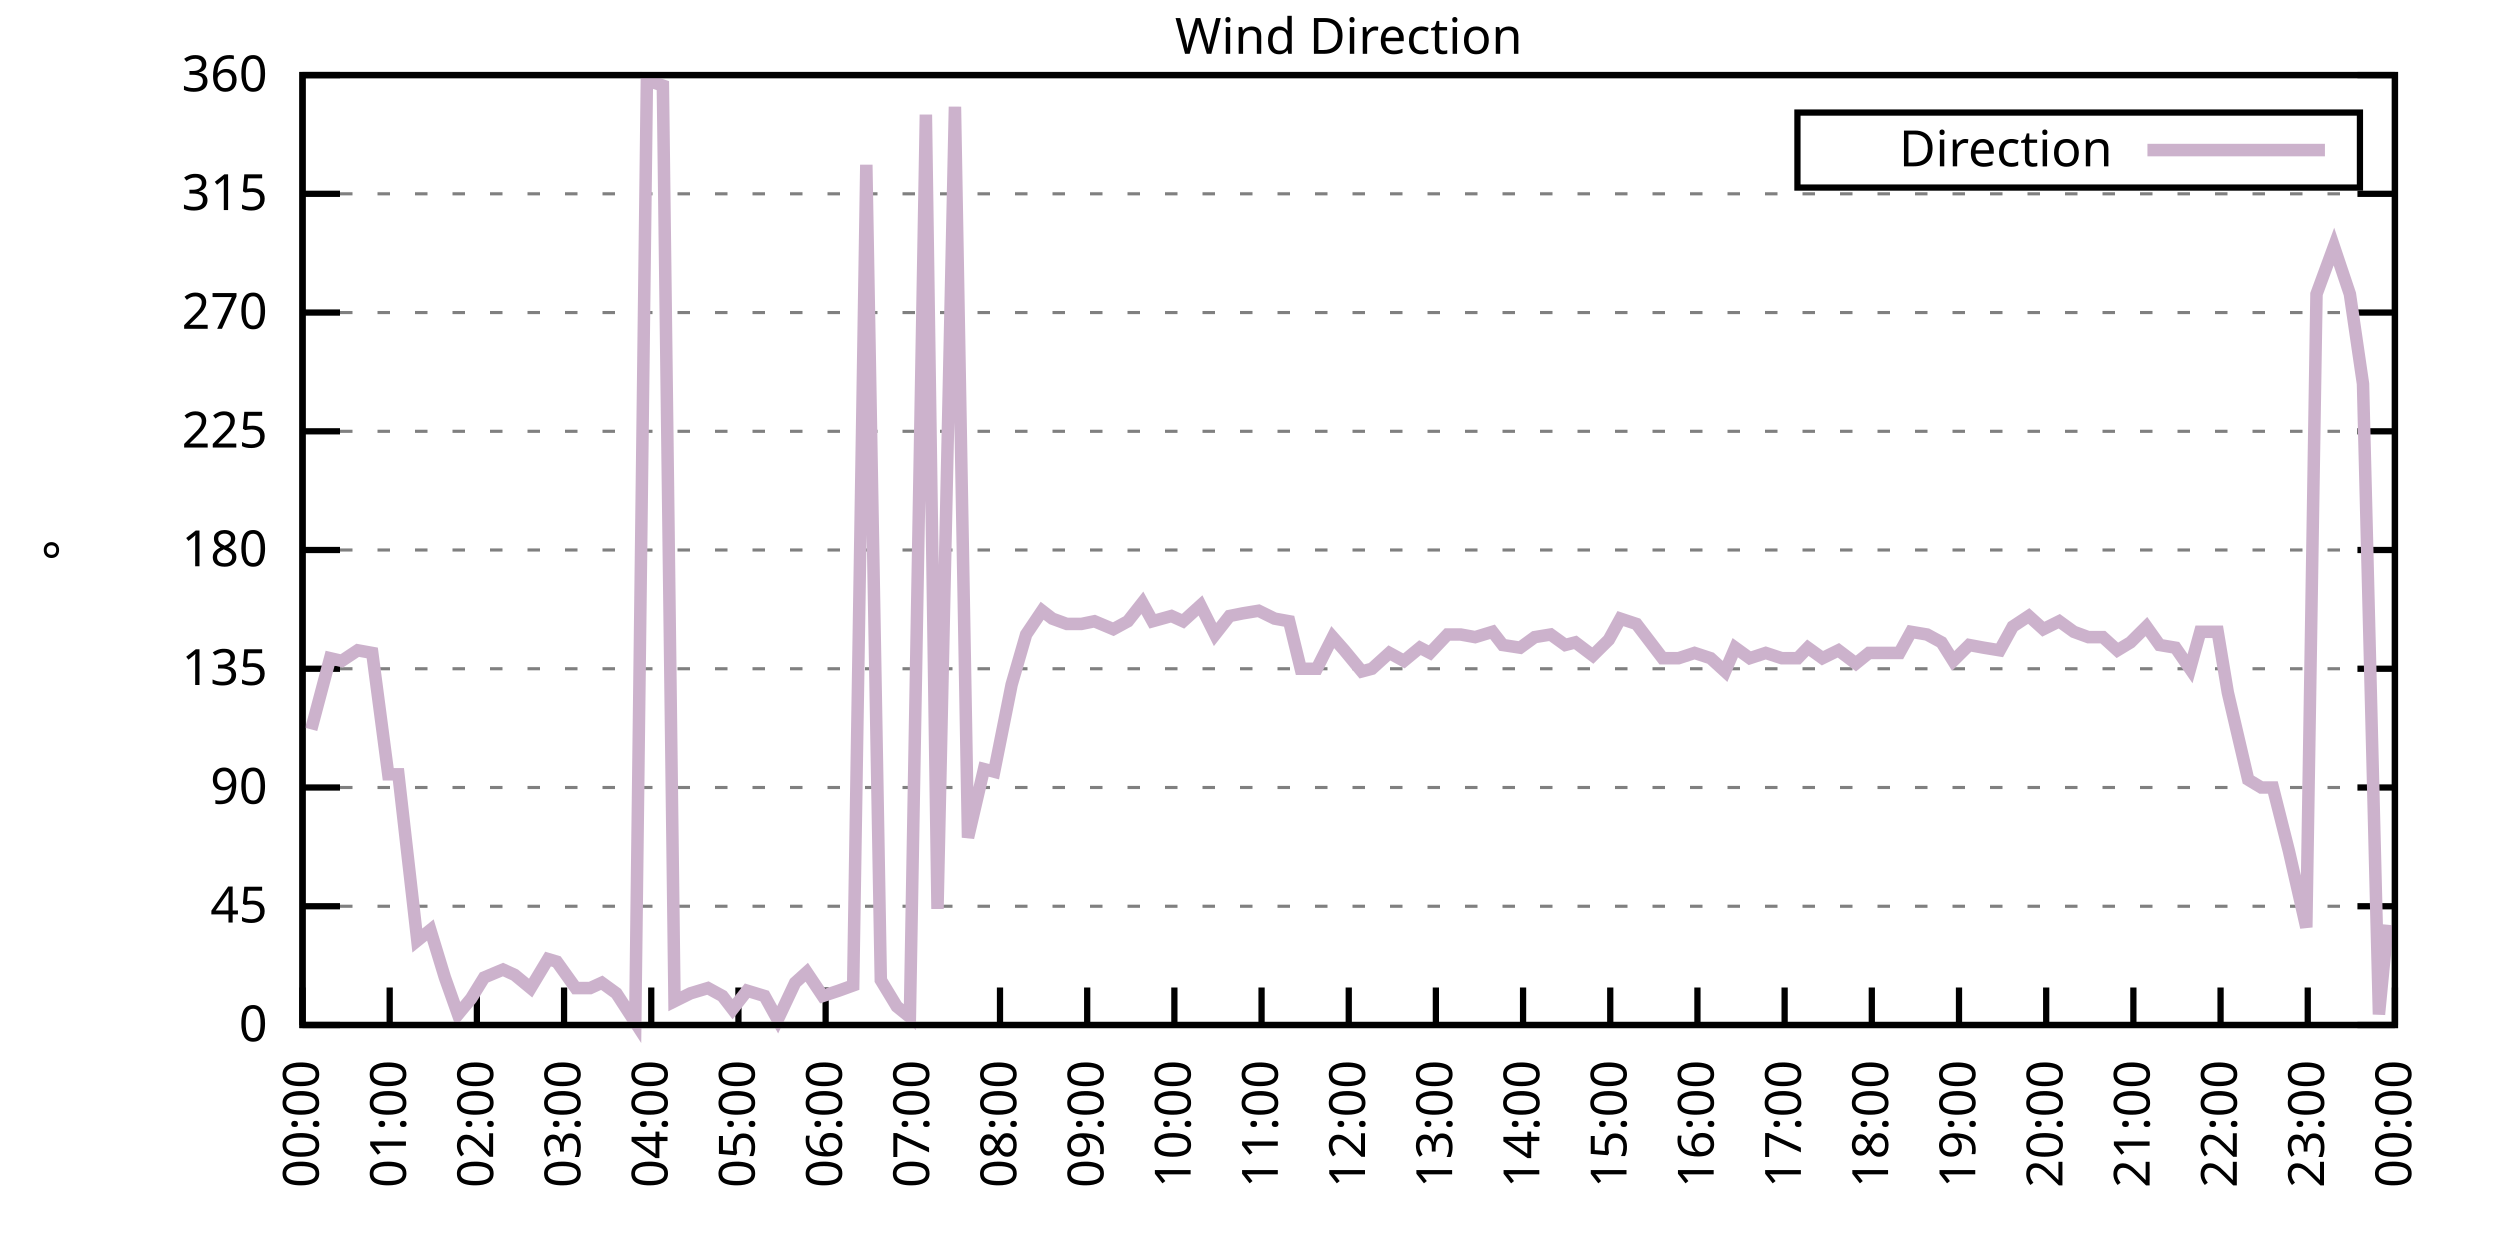
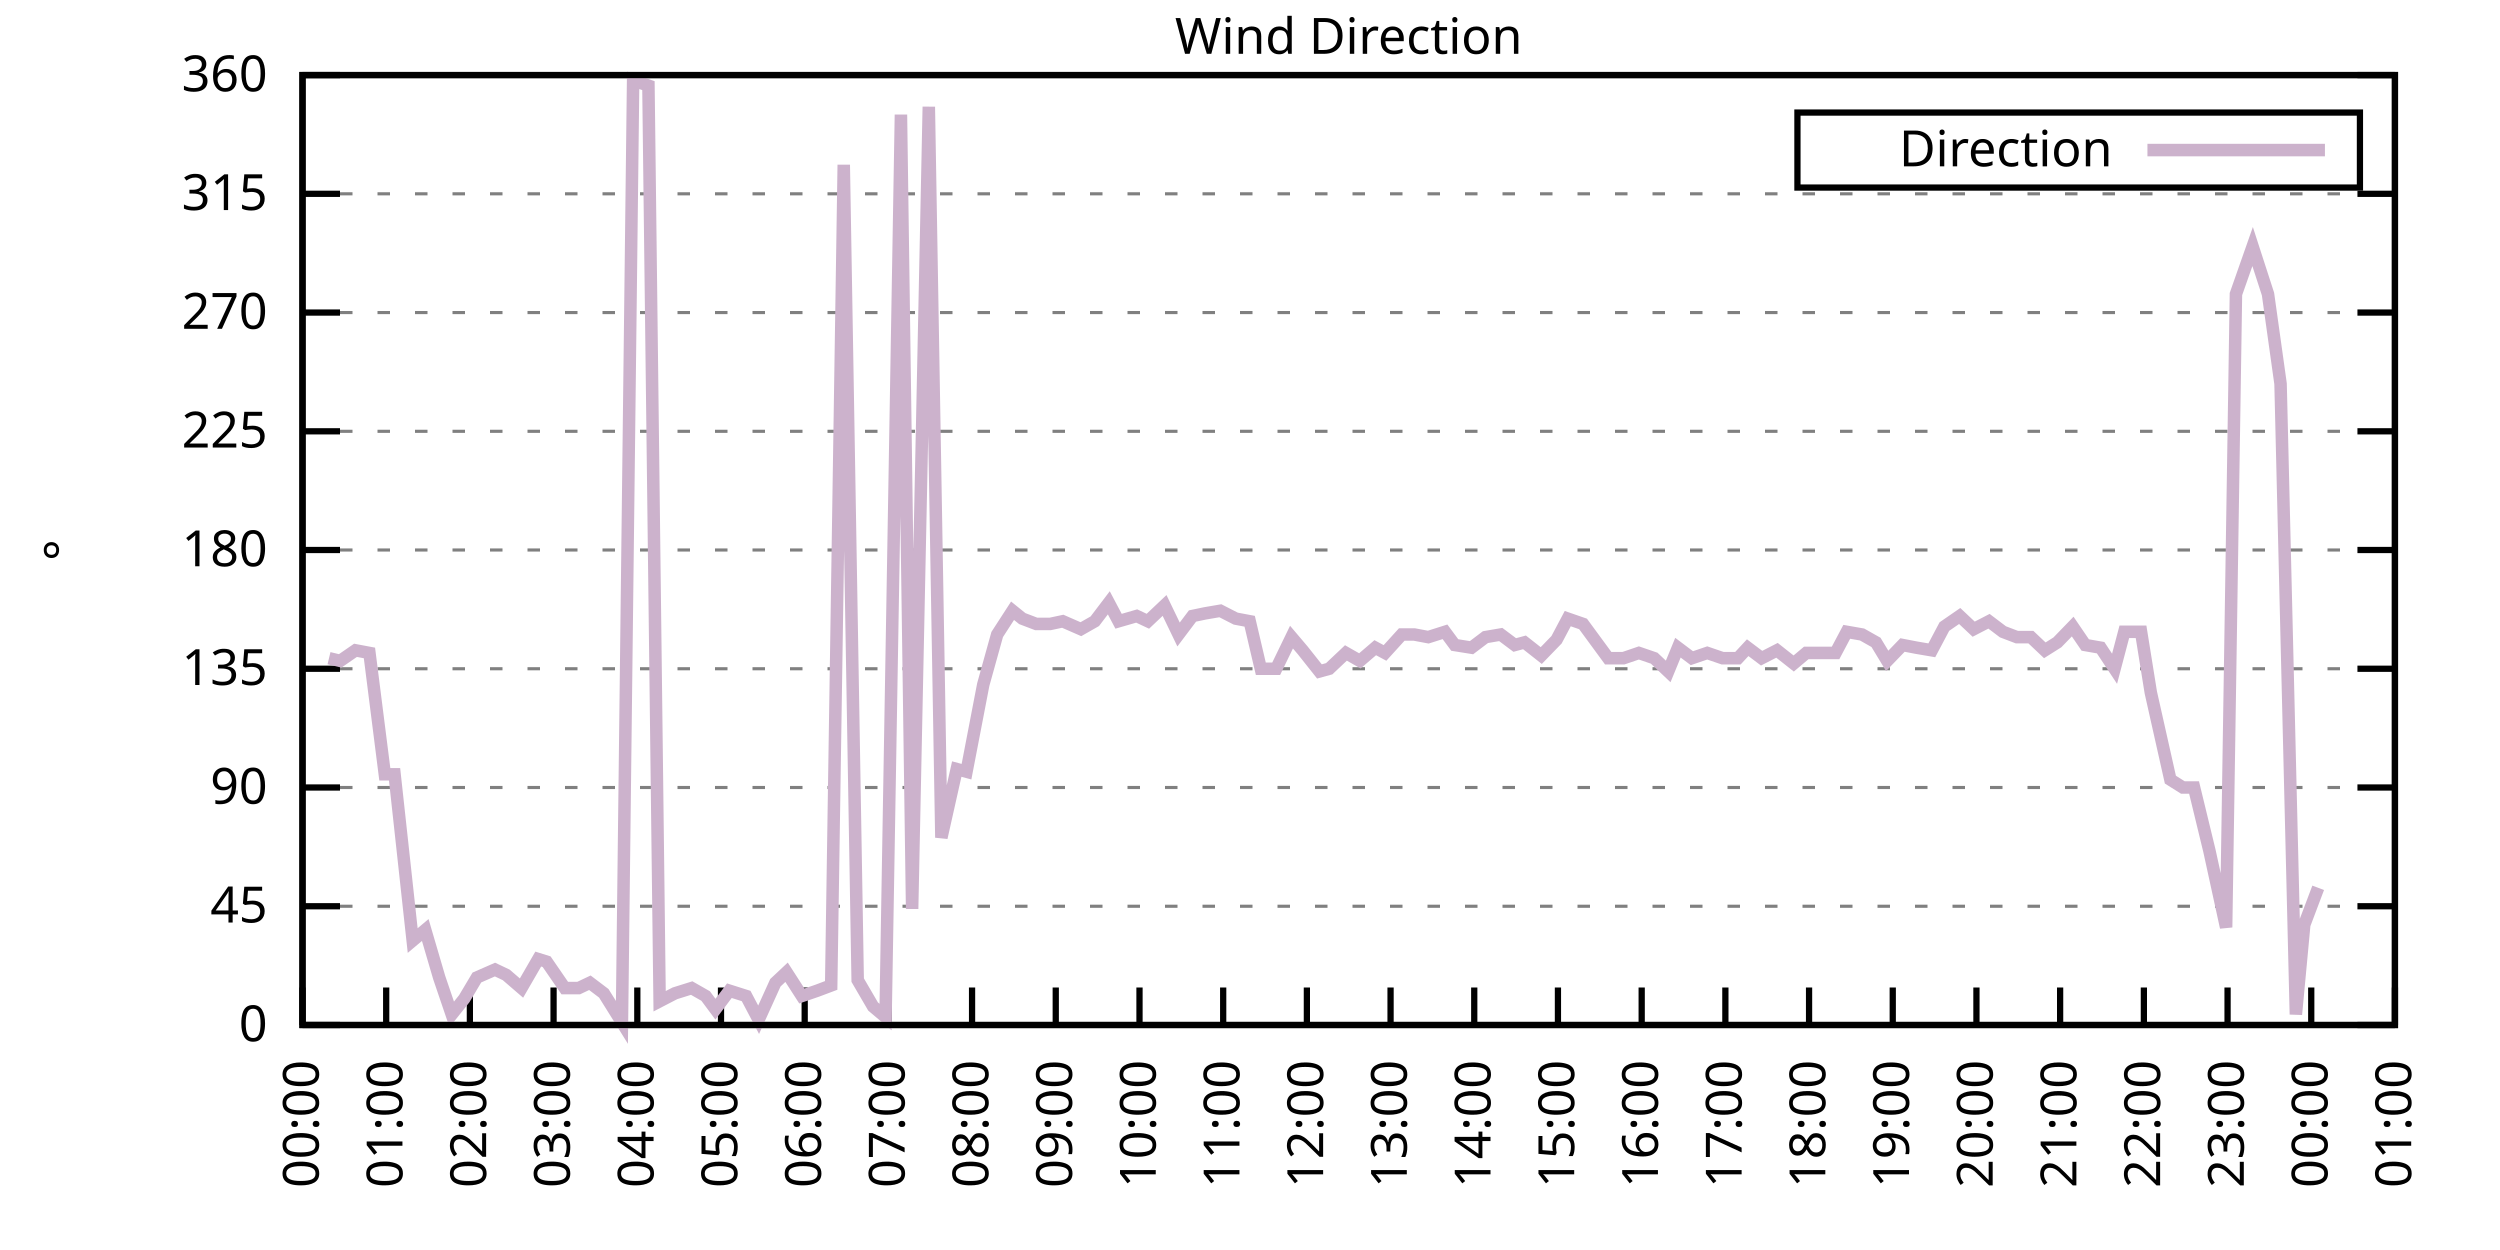
<svg xmlns="http://www.w3.org/2000/svg" xmlns:xlink="http://www.w3.org/1999/xlink" width="400" height="200" viewBox="0 0 400 200">
  <g id="gnuplot_canvas">
    <rect x="0" y="0" width="400" height="200" fill="none" />
    <defs>
      <circle id="gpDot" r="0.5" stroke-width="0.5" stroke="currentColor" />
      <path id="gpPt0" stroke-width="0.333" stroke="currentColor" d="M-1,0 h2 M0,-1 v2" />
      <path id="gpPt1" stroke-width="0.333" stroke="currentColor" d="M-1,-1 L1,1 M1,-1 L-1,1" />
      <path id="gpPt2" stroke-width="0.333" stroke="currentColor" d="M-1,0 L1,0 M0,-1 L0,1 M-1,-1 L1,1 M-1,1 L1,-1" />
      <rect id="gpPt3" stroke-width="0.333" stroke="currentColor" x="-1" y="-1" width="2" height="2" />
      <rect id="gpPt4" stroke-width="0.333" stroke="currentColor" fill="currentColor" x="-1" y="-1" width="2" height="2" />
      <circle id="gpPt5" stroke-width="0.333" stroke="currentColor" cx="0" cy="0" r="1" />
      <use xlink:href="#gpPt5" id="gpPt6" fill="currentColor" stroke="none" />
      <path id="gpPt7" stroke-width="0.333" stroke="currentColor" d="M0,-1.33 L-1.33,0.67 L1.33,0.67 z" />
      <use xlink:href="#gpPt7" id="gpPt8" fill="currentColor" stroke="none" />
      <use xlink:href="#gpPt7" id="gpPt9" stroke="currentColor" transform="rotate(180)" />
      <use xlink:href="#gpPt9" id="gpPt10" fill="currentColor" stroke="none" />
      <use xlink:href="#gpPt3" id="gpPt11" stroke="currentColor" transform="rotate(45)" />
      <use xlink:href="#gpPt11" id="gpPt12" fill="currentColor" stroke="none" />
      <path id="gpPt13" stroke-width="0.333" stroke="currentColor" d="M0,1.330 L1.265,0.411 L0.782,-1.067 L-0.782,-1.076 L-1.265,0.411 z" />
      <use xlink:href="#gpPt13" id="gpPt14" fill="currentColor" stroke="none" />
      <filter id="textbox" filterUnits="objectBoundingBox" x="0" y="0" height="1" width="1">
        <feFlood flood-color="white" flood-opacity="1" result="bgnd" />
        <feComposite in="SourceGraphic" in2="bgnd" operator="atop" />
      </filter>
      <filter id="greybox" filterUnits="objectBoundingBox" x="0" y="0" height="1" width="1">
        <feFlood flood-color="lightgrey" flood-opacity="1" result="grey" />
        <feComposite in="SourceGraphic" in2="grey" operator="atop" />
      </filter>
    </defs>
    <g fill="none" color="white" stroke="currentColor" stroke-width="1.00" stroke-linecap="butt" stroke-linejoin="miter">
</g>
    <g fill="none" color="black" stroke="currentColor" stroke-width="1.00" stroke-linecap="butt" stroke-linejoin="miter">
      <g stroke="none" shape-rendering="crispEdges">
        <polygon fill="rgb(255, 255, 255)" points="48.40,164.00 383.18,164.00 383.18,12.02 48.40,12.02 " />
      </g>
    </g>
    <g fill="none" color="black" stroke="currentColor" stroke-width="1.00" stroke-linecap="butt" stroke-linejoin="miter">
</g>
    <g fill="none" color="black" stroke="black" stroke-width="0.50" stroke-linecap="butt" stroke-linejoin="miter">
</g>
    <g fill="none" color="gray" stroke="currentColor" stroke-width="0.50" stroke-linecap="butt" stroke-linejoin="miter">
      <path stroke="gray" stroke-dasharray="2,4" class="gridline" d="M48.40,164.00 L383.19,164.00  " />
    </g>
    <g fill="none" color="gray" stroke="gray" stroke-width="1.00" stroke-linecap="butt" stroke-linejoin="miter">
</g>
    <g fill="none" color="black" stroke="currentColor" stroke-width="1.00" stroke-linecap="butt" stroke-linejoin="miter">
      <path stroke="black" d="M48.40,164.00 L54.40,164.00 M383.19,164.00 L377.19,164.00  " />
      <g transform="translate(42.80,166.60)" stroke="none" fill="black" font-family="Sans" font-size="8.00" text-anchor="end">
        <text>
          <tspan font-family="Sans"> 0</tspan>
        </text>
      </g>
    </g>
    <g fill="none" color="black" stroke="currentColor" stroke-width="1.00" stroke-linecap="butt" stroke-linejoin="miter">
</g>
    <g fill="none" color="black" stroke="black" stroke-width="0.50" stroke-linecap="butt" stroke-linejoin="miter">
</g>
    <g fill="none" color="gray" stroke="currentColor" stroke-width="0.50" stroke-linecap="butt" stroke-linejoin="miter">
      <path stroke="gray" stroke-dasharray="2,4" class="gridline" d="M48.40,145.00 L383.19,145.00  " />
    </g>
    <g fill="none" color="gray" stroke="gray" stroke-width="1.00" stroke-linecap="butt" stroke-linejoin="miter">
</g>
    <g fill="none" color="black" stroke="currentColor" stroke-width="1.00" stroke-linecap="butt" stroke-linejoin="miter">
      <path stroke="black" d="M48.40,145.00 L54.40,145.00 M383.19,145.00 L377.19,145.00  " />
      <g transform="translate(42.80,147.60)" stroke="none" fill="black" font-family="Sans" font-size="8.00" text-anchor="end">
        <text>
          <tspan font-family="Sans"> 45</tspan>
        </text>
      </g>
    </g>
    <g fill="none" color="black" stroke="currentColor" stroke-width="1.00" stroke-linecap="butt" stroke-linejoin="miter">
</g>
    <g fill="none" color="black" stroke="black" stroke-width="0.50" stroke-linecap="butt" stroke-linejoin="miter">
</g>
    <g fill="none" color="gray" stroke="currentColor" stroke-width="0.50" stroke-linecap="butt" stroke-linejoin="miter">
      <path stroke="gray" stroke-dasharray="2,4" class="gridline" d="M48.40,126.00 L383.19,126.00  " />
    </g>
    <g fill="none" color="gray" stroke="gray" stroke-width="1.00" stroke-linecap="butt" stroke-linejoin="miter">
</g>
    <g fill="none" color="black" stroke="currentColor" stroke-width="1.00" stroke-linecap="butt" stroke-linejoin="miter">
      <path stroke="black" d="M48.40,126.00 L54.40,126.00 M383.19,126.00 L377.19,126.00  " />
      <g transform="translate(42.80,128.60)" stroke="none" fill="black" font-family="Sans" font-size="8.00" text-anchor="end">
        <text>
          <tspan font-family="Sans"> 90</tspan>
        </text>
      </g>
    </g>
    <g fill="none" color="black" stroke="currentColor" stroke-width="1.00" stroke-linecap="butt" stroke-linejoin="miter">
</g>
    <g fill="none" color="black" stroke="black" stroke-width="0.50" stroke-linecap="butt" stroke-linejoin="miter">
</g>
    <g fill="none" color="gray" stroke="currentColor" stroke-width="0.50" stroke-linecap="butt" stroke-linejoin="miter">
      <path stroke="gray" stroke-dasharray="2,4" class="gridline" d="M48.40,107.00 L383.19,107.00  " />
    </g>
    <g fill="none" color="gray" stroke="gray" stroke-width="1.00" stroke-linecap="butt" stroke-linejoin="miter">
</g>
    <g fill="none" color="black" stroke="currentColor" stroke-width="1.00" stroke-linecap="butt" stroke-linejoin="miter">
      <path stroke="black" d="M48.40,107.00 L54.40,107.00 M383.19,107.00 L377.19,107.00  " />
      <g transform="translate(42.80,109.60)" stroke="none" fill="black" font-family="Sans" font-size="8.00" text-anchor="end">
        <text>
          <tspan font-family="Sans"> 135</tspan>
        </text>
      </g>
    </g>
    <g fill="none" color="black" stroke="currentColor" stroke-width="1.00" stroke-linecap="butt" stroke-linejoin="miter">
</g>
    <g fill="none" color="black" stroke="black" stroke-width="0.50" stroke-linecap="butt" stroke-linejoin="miter">
</g>
    <g fill="none" color="gray" stroke="currentColor" stroke-width="0.50" stroke-linecap="butt" stroke-linejoin="miter">
      <path stroke="gray" stroke-dasharray="2,4" class="gridline" d="M48.40,88.00 L383.19,88.00  " />
    </g>
    <g fill="none" color="gray" stroke="gray" stroke-width="1.00" stroke-linecap="butt" stroke-linejoin="miter">
</g>
    <g fill="none" color="black" stroke="currentColor" stroke-width="1.00" stroke-linecap="butt" stroke-linejoin="miter">
      <path stroke="black" d="M48.40,88.00 L54.40,88.00 M383.19,88.00 L377.19,88.00  " />
      <g transform="translate(42.80,90.60)" stroke="none" fill="black" font-family="Sans" font-size="8.00" text-anchor="end">
        <text>
          <tspan font-family="Sans"> 180</tspan>
        </text>
      </g>
    </g>
    <g fill="none" color="black" stroke="currentColor" stroke-width="1.00" stroke-linecap="butt" stroke-linejoin="miter">
</g>
    <g fill="none" color="black" stroke="black" stroke-width="0.50" stroke-linecap="butt" stroke-linejoin="miter">
</g>
    <g fill="none" color="gray" stroke="currentColor" stroke-width="0.50" stroke-linecap="butt" stroke-linejoin="miter">
      <path stroke="gray" stroke-dasharray="2,4" class="gridline" d="M48.40,69.01 L383.19,69.01  " />
    </g>
    <g fill="none" color="gray" stroke="gray" stroke-width="1.00" stroke-linecap="butt" stroke-linejoin="miter">
</g>
    <g fill="none" color="black" stroke="currentColor" stroke-width="1.00" stroke-linecap="butt" stroke-linejoin="miter">
      <path stroke="black" d="M48.40,69.01 L54.40,69.01 M383.19,69.01 L377.19,69.01  " />
      <g transform="translate(42.80,71.61)" stroke="none" fill="black" font-family="Sans" font-size="8.00" text-anchor="end">
        <text>
          <tspan font-family="Sans"> 225</tspan>
        </text>
      </g>
    </g>
    <g fill="none" color="black" stroke="currentColor" stroke-width="1.00" stroke-linecap="butt" stroke-linejoin="miter">
</g>
    <g fill="none" color="black" stroke="black" stroke-width="0.50" stroke-linecap="butt" stroke-linejoin="miter">
</g>
    <g fill="none" color="gray" stroke="currentColor" stroke-width="0.50" stroke-linecap="butt" stroke-linejoin="miter">
      <path stroke="gray" stroke-dasharray="2,4" class="gridline" d="M48.40,50.01 L383.19,50.01  " />
    </g>
    <g fill="none" color="gray" stroke="gray" stroke-width="1.00" stroke-linecap="butt" stroke-linejoin="miter">
</g>
    <g fill="none" color="black" stroke="currentColor" stroke-width="1.00" stroke-linecap="butt" stroke-linejoin="miter">
      <path stroke="black" d="M48.40,50.01 L54.40,50.01 M383.19,50.01 L377.19,50.01  " />
      <g transform="translate(42.80,52.61)" stroke="none" fill="black" font-family="Sans" font-size="8.00" text-anchor="end">
        <text>
          <tspan font-family="Sans"> 270</tspan>
        </text>
      </g>
    </g>
    <g fill="none" color="black" stroke="currentColor" stroke-width="1.00" stroke-linecap="butt" stroke-linejoin="miter">
</g>
    <g fill="none" color="black" stroke="black" stroke-width="0.50" stroke-linecap="butt" stroke-linejoin="miter">
</g>
    <g fill="none" color="gray" stroke="currentColor" stroke-width="0.50" stroke-linecap="butt" stroke-linejoin="miter">
      <path stroke="gray" stroke-dasharray="2,4" class="gridline" d="M48.40,31.01 L383.19,31.01  " />
    </g>
    <g fill="none" color="gray" stroke="gray" stroke-width="1.00" stroke-linecap="butt" stroke-linejoin="miter">
</g>
    <g fill="none" color="black" stroke="currentColor" stroke-width="1.00" stroke-linecap="butt" stroke-linejoin="miter">
      <path stroke="black" d="M48.40,31.01 L54.40,31.01 M383.19,31.01 L377.19,31.01  " />
      <g transform="translate(42.80,33.61)" stroke="none" fill="black" font-family="Sans" font-size="8.00" text-anchor="end">
        <text>
          <tspan font-family="Sans"> 315</tspan>
        </text>
      </g>
    </g>
    <g fill="none" color="black" stroke="currentColor" stroke-width="1.00" stroke-linecap="butt" stroke-linejoin="miter">
</g>
    <g fill="none" color="black" stroke="black" stroke-width="0.50" stroke-linecap="butt" stroke-linejoin="miter">
</g>
    <g fill="none" color="gray" stroke="currentColor" stroke-width="0.50" stroke-linecap="butt" stroke-linejoin="miter">
      <path stroke="gray" stroke-dasharray="2,4" class="gridline" d="M48.40,12.01 L383.19,12.01  " />
    </g>
    <g fill="none" color="gray" stroke="gray" stroke-width="1.00" stroke-linecap="butt" stroke-linejoin="miter">
</g>
    <g fill="none" color="black" stroke="currentColor" stroke-width="1.00" stroke-linecap="butt" stroke-linejoin="miter">
      <path stroke="black" d="M48.40,12.01 L54.40,12.01 M383.19,12.01 L377.19,12.01  " />
      <g transform="translate(42.80,14.61)" stroke="none" fill="black" font-family="Sans" font-size="8.00" text-anchor="end">
        <text>
          <tspan font-family="Sans"> 360</tspan>
        </text>
      </g>
    </g>
    <g fill="none" color="black" stroke="currentColor" stroke-width="1.00" stroke-linecap="butt" stroke-linejoin="miter">
      <path stroke="black" d="M48.40,164.00 L48.40,158.00  " />
      <g transform="translate(51.00,169.60) rotate(270.00)" stroke="none" fill="black" font-family="Sans" font-size="8.00" text-anchor="end">
        <text>
          <tspan font-family="Sans">00:00</tspan>
        </text>
      </g>
    </g>
    <g fill="none" color="black" stroke="currentColor" stroke-width="1.00" stroke-linecap="butt" stroke-linejoin="miter">
-       <path stroke="black" d="M62.35,164.00 L62.35,158.00  " />
-       <g transform="translate(64.95,169.60) rotate(270.00)" stroke="none" fill="black" font-family="Sans" font-size="8.00" text-anchor="end">
+       <path stroke="black" d="M61.79,164.00 L61.79,158.00  " />
+       <g transform="translate(64.39,169.60) rotate(270.00)" stroke="none" fill="black" font-family="Sans" font-size="8.00" text-anchor="end">
        <text>
          <tspan font-family="Sans">01:00</tspan>
        </text>
      </g>
    </g>
    <g fill="none" color="black" stroke="currentColor" stroke-width="1.00" stroke-linecap="butt" stroke-linejoin="miter">
-       <path stroke="black" d="M76.30,164.00 L76.30,158.00  " />
-       <g transform="translate(78.90,169.60) rotate(270.00)" stroke="none" fill="black" font-family="Sans" font-size="8.00" text-anchor="end">
+       <path stroke="black" d="M75.18,164.00 L75.18,158.00  " />
+       <g transform="translate(77.78,169.60) rotate(270.00)" stroke="none" fill="black" font-family="Sans" font-size="8.00" text-anchor="end">
        <text>
          <tspan font-family="Sans">02:00</tspan>
        </text>
      </g>
    </g>
    <g fill="none" color="black" stroke="currentColor" stroke-width="1.00" stroke-linecap="butt" stroke-linejoin="miter">
-       <path stroke="black" d="M90.25,164.00 L90.25,158.00  " />
-       <g transform="translate(92.85,169.60) rotate(270.00)" stroke="none" fill="black" font-family="Sans" font-size="8.00" text-anchor="end">
+       <path stroke="black" d="M88.57,164.00 L88.57,158.00  " />
+       <g transform="translate(91.17,169.60) rotate(270.00)" stroke="none" fill="black" font-family="Sans" font-size="8.00" text-anchor="end">
        <text>
          <tspan font-family="Sans">03:00</tspan>
        </text>
      </g>
    </g>
    <g fill="none" color="black" stroke="currentColor" stroke-width="1.00" stroke-linecap="butt" stroke-linejoin="miter">
-       <path stroke="black" d="M104.20,164.00 L104.20,158.00  " />
-       <g transform="translate(106.80,169.60) rotate(270.00)" stroke="none" fill="black" font-family="Sans" font-size="8.00" text-anchor="end">
+       <path stroke="black" d="M101.97,164.00 L101.97,158.00  " />
+       <g transform="translate(104.57,169.60) rotate(270.00)" stroke="none" fill="black" font-family="Sans" font-size="8.00" text-anchor="end">
        <text>
          <tspan font-family="Sans">04:00</tspan>
        </text>
      </g>
    </g>
    <g fill="none" color="black" stroke="currentColor" stroke-width="1.00" stroke-linecap="butt" stroke-linejoin="miter">
-       <path stroke="black" d="M118.15,164.00 L118.15,158.00  " />
-       <g transform="translate(120.75,169.60) rotate(270.00)" stroke="none" fill="black" font-family="Sans" font-size="8.00" text-anchor="end">
+       <path stroke="black" d="M115.36,164.00 L115.36,158.00  " />
+       <g transform="translate(117.96,169.60) rotate(270.00)" stroke="none" fill="black" font-family="Sans" font-size="8.00" text-anchor="end">
        <text>
          <tspan font-family="Sans">05:00</tspan>
        </text>
      </g>
    </g>
    <g fill="none" color="black" stroke="currentColor" stroke-width="1.00" stroke-linecap="butt" stroke-linejoin="miter">
-       <path stroke="black" d="M132.10,164.00 L132.10,158.00  " />
-       <g transform="translate(134.70,169.60) rotate(270.00)" stroke="none" fill="black" font-family="Sans" font-size="8.00" text-anchor="end">
+       <path stroke="black" d="M128.75,164.00 L128.75,158.00  " />
+       <g transform="translate(131.35,169.60) rotate(270.00)" stroke="none" fill="black" font-family="Sans" font-size="8.00" text-anchor="end">
        <text>
          <tspan font-family="Sans">06:00</tspan>
        </text>
      </g>
    </g>
    <g fill="none" color="black" stroke="currentColor" stroke-width="1.00" stroke-linecap="butt" stroke-linejoin="miter">
-       <path stroke="black" d="M146.05,164.00 L146.05,158.00  " />
-       <g transform="translate(148.65,169.60) rotate(270.00)" stroke="none" fill="black" font-family="Sans" font-size="8.00" text-anchor="end">
+       <path stroke="black" d="M142.14,164.00 L142.14,158.00  " />
+       <g transform="translate(144.74,169.60) rotate(270.00)" stroke="none" fill="black" font-family="Sans" font-size="8.00" text-anchor="end">
        <text>
          <tspan font-family="Sans">07:00</tspan>
        </text>
      </g>
    </g>
    <g fill="none" color="black" stroke="currentColor" stroke-width="1.00" stroke-linecap="butt" stroke-linejoin="miter">
-       <path stroke="black" d="M160.00,164.00 L160.00,158.00  " />
-       <g transform="translate(162.60,169.60) rotate(270.00)" stroke="none" fill="black" font-family="Sans" font-size="8.00" text-anchor="end">
+       <path stroke="black" d="M155.53,164.00 L155.53,158.00  " />
+       <g transform="translate(158.13,169.60) rotate(270.00)" stroke="none" fill="black" font-family="Sans" font-size="8.00" text-anchor="end">
        <text>
          <tspan font-family="Sans">08:00</tspan>
        </text>
      </g>
    </g>
    <g fill="none" color="black" stroke="currentColor" stroke-width="1.00" stroke-linecap="butt" stroke-linejoin="miter">
-       <path stroke="black" d="M173.95,164.00 L173.95,158.00  " />
-       <g transform="translate(176.55,169.60) rotate(270.00)" stroke="none" fill="black" font-family="Sans" font-size="8.00" text-anchor="end">
+       <path stroke="black" d="M168.92,164.00 L168.92,158.00  " />
+       <g transform="translate(171.52,169.60) rotate(270.00)" stroke="none" fill="black" font-family="Sans" font-size="8.00" text-anchor="end">
        <text>
          <tspan font-family="Sans">09:00</tspan>
        </text>
      </g>
    </g>
    <g fill="none" color="black" stroke="currentColor" stroke-width="1.00" stroke-linecap="butt" stroke-linejoin="miter">
-       <path stroke="black" d="M187.90,164.00 L187.90,158.00  " />
-       <g transform="translate(190.50,169.60) rotate(270.00)" stroke="none" fill="black" font-family="Sans" font-size="8.00" text-anchor="end">
+       <path stroke="black" d="M182.32,164.00 L182.32,158.00  " />
+       <g transform="translate(184.92,169.60) rotate(270.00)" stroke="none" fill="black" font-family="Sans" font-size="8.00" text-anchor="end">
        <text>
          <tspan font-family="Sans">10:00</tspan>
        </text>
      </g>
    </g>
    <g fill="none" color="black" stroke="currentColor" stroke-width="1.00" stroke-linecap="butt" stroke-linejoin="miter">
-       <path stroke="black" d="M201.85,164.00 L201.85,158.00  " />
-       <g transform="translate(204.45,169.60) rotate(270.00)" stroke="none" fill="black" font-family="Sans" font-size="8.00" text-anchor="end">
+       <path stroke="black" d="M195.71,164.00 L195.71,158.00  " />
+       <g transform="translate(198.31,169.60) rotate(270.00)" stroke="none" fill="black" font-family="Sans" font-size="8.00" text-anchor="end">
        <text>
          <tspan font-family="Sans">11:00</tspan>
        </text>
      </g>
    </g>
    <g fill="none" color="black" stroke="currentColor" stroke-width="1.00" stroke-linecap="butt" stroke-linejoin="miter">
-       <path stroke="black" d="M215.80,164.00 L215.80,158.00  " />
-       <g transform="translate(218.40,169.60) rotate(270.00)" stroke="none" fill="black" font-family="Sans" font-size="8.00" text-anchor="end">
+       <path stroke="black" d="M209.10,164.00 L209.10,158.00  " />
+       <g transform="translate(211.70,169.60) rotate(270.00)" stroke="none" fill="black" font-family="Sans" font-size="8.00" text-anchor="end">
        <text>
          <tspan font-family="Sans">12:00</tspan>
        </text>
      </g>
    </g>
    <g fill="none" color="black" stroke="currentColor" stroke-width="1.00" stroke-linecap="butt" stroke-linejoin="miter">
-       <path stroke="black" d="M229.74,164.00 L229.74,158.00  " />
-       <g transform="translate(232.34,169.60) rotate(270.00)" stroke="none" fill="black" font-family="Sans" font-size="8.00" text-anchor="end">
+       <path stroke="black" d="M222.49,164.00 L222.49,158.00  " />
+       <g transform="translate(225.09,169.60) rotate(270.00)" stroke="none" fill="black" font-family="Sans" font-size="8.00" text-anchor="end">
        <text>
          <tspan font-family="Sans">13:00</tspan>
        </text>
      </g>
    </g>
    <g fill="none" color="black" stroke="currentColor" stroke-width="1.00" stroke-linecap="butt" stroke-linejoin="miter">
-       <path stroke="black" d="M243.69,164.00 L243.69,158.00  " />
-       <g transform="translate(246.29,169.60) rotate(270.00)" stroke="none" fill="black" font-family="Sans" font-size="8.00" text-anchor="end">
+       <path stroke="black" d="M235.88,164.00 L235.88,158.00  " />
+       <g transform="translate(238.48,169.60) rotate(270.00)" stroke="none" fill="black" font-family="Sans" font-size="8.00" text-anchor="end">
        <text>
          <tspan font-family="Sans">14:00</tspan>
        </text>
      </g>
    </g>
    <g fill="none" color="black" stroke="currentColor" stroke-width="1.00" stroke-linecap="butt" stroke-linejoin="miter">
-       <path stroke="black" d="M257.64,164.00 L257.64,158.00  " />
-       <g transform="translate(260.24,169.60) rotate(270.00)" stroke="none" fill="black" font-family="Sans" font-size="8.00" text-anchor="end">
+       <path stroke="black" d="M249.27,164.00 L249.27,158.00  " />
+       <g transform="translate(251.87,169.60) rotate(270.00)" stroke="none" fill="black" font-family="Sans" font-size="8.00" text-anchor="end">
        <text>
          <tspan font-family="Sans">15:00</tspan>
        </text>
      </g>
    </g>
    <g fill="none" color="black" stroke="currentColor" stroke-width="1.00" stroke-linecap="butt" stroke-linejoin="miter">
-       <path stroke="black" d="M271.59,164.00 L271.59,158.00  " />
-       <g transform="translate(274.19,169.60) rotate(270.00)" stroke="none" fill="black" font-family="Sans" font-size="8.00" text-anchor="end">
+       <path stroke="black" d="M262.67,164.00 L262.67,158.00  " />
+       <g transform="translate(265.27,169.60) rotate(270.00)" stroke="none" fill="black" font-family="Sans" font-size="8.00" text-anchor="end">
        <text>
          <tspan font-family="Sans">16:00</tspan>
        </text>
      </g>
    </g>
    <g fill="none" color="black" stroke="currentColor" stroke-width="1.00" stroke-linecap="butt" stroke-linejoin="miter">
-       <path stroke="black" d="M285.54,164.00 L285.54,158.00  " />
-       <g transform="translate(288.14,169.60) rotate(270.00)" stroke="none" fill="black" font-family="Sans" font-size="8.00" text-anchor="end">
+       <path stroke="black" d="M276.06,164.00 L276.06,158.00  " />
+       <g transform="translate(278.66,169.60) rotate(270.00)" stroke="none" fill="black" font-family="Sans" font-size="8.00" text-anchor="end">
        <text>
          <tspan font-family="Sans">17:00</tspan>
        </text>
      </g>
    </g>
    <g fill="none" color="black" stroke="currentColor" stroke-width="1.00" stroke-linecap="butt" stroke-linejoin="miter">
-       <path stroke="black" d="M299.49,164.00 L299.49,158.00  " />
-       <g transform="translate(302.09,169.60) rotate(270.00)" stroke="none" fill="black" font-family="Sans" font-size="8.00" text-anchor="end">
+       <path stroke="black" d="M289.45,164.00 L289.45,158.00  " />
+       <g transform="translate(292.05,169.60) rotate(270.00)" stroke="none" fill="black" font-family="Sans" font-size="8.00" text-anchor="end">
        <text>
          <tspan font-family="Sans">18:00</tspan>
        </text>
      </g>
    </g>
    <g fill="none" color="black" stroke="currentColor" stroke-width="1.00" stroke-linecap="butt" stroke-linejoin="miter">
-       <path stroke="black" d="M313.44,164.00 L313.44,158.00  " />
-       <g transform="translate(316.04,169.60) rotate(270.00)" stroke="none" fill="black" font-family="Sans" font-size="8.00" text-anchor="end">
+       <path stroke="black" d="M302.84,164.00 L302.84,158.00  " />
+       <g transform="translate(305.44,169.60) rotate(270.00)" stroke="none" fill="black" font-family="Sans" font-size="8.00" text-anchor="end">
        <text>
          <tspan font-family="Sans">19:00</tspan>
        </text>
      </g>
    </g>
    <g fill="none" color="black" stroke="currentColor" stroke-width="1.00" stroke-linecap="butt" stroke-linejoin="miter">
-       <path stroke="black" d="M327.39,164.00 L327.39,158.00  " />
-       <g transform="translate(329.99,169.60) rotate(270.00)" stroke="none" fill="black" font-family="Sans" font-size="8.00" text-anchor="end">
+       <path stroke="black" d="M316.23,164.00 L316.23,158.00  " />
+       <g transform="translate(318.83,169.60) rotate(270.00)" stroke="none" fill="black" font-family="Sans" font-size="8.00" text-anchor="end">
        <text>
          <tspan font-family="Sans">20:00</tspan>
        </text>
      </g>
    </g>
    <g fill="none" color="black" stroke="currentColor" stroke-width="1.00" stroke-linecap="butt" stroke-linejoin="miter">
-       <path stroke="black" d="M341.34,164.00 L341.34,158.00  " />
-       <g transform="translate(343.94,169.60) rotate(270.00)" stroke="none" fill="black" font-family="Sans" font-size="8.00" text-anchor="end">
+       <path stroke="black" d="M329.62,164.00 L329.62,158.00  " />
+       <g transform="translate(332.22,169.60) rotate(270.00)" stroke="none" fill="black" font-family="Sans" font-size="8.00" text-anchor="end">
        <text>
          <tspan font-family="Sans">21:00</tspan>
        </text>
      </g>
    </g>
    <g fill="none" color="black" stroke="currentColor" stroke-width="1.00" stroke-linecap="butt" stroke-linejoin="miter">
-       <path stroke="black" d="M355.29,164.00 L355.29,158.00  " />
-       <g transform="translate(357.89,169.60) rotate(270.00)" stroke="none" fill="black" font-family="Sans" font-size="8.00" text-anchor="end">
+       <path stroke="black" d="M343.02,164.00 L343.02,158.00  " />
+       <g transform="translate(345.62,169.60) rotate(270.00)" stroke="none" fill="black" font-family="Sans" font-size="8.00" text-anchor="end">
        <text>
          <tspan font-family="Sans">22:00</tspan>
        </text>
      </g>
    </g>
    <g fill="none" color="black" stroke="currentColor" stroke-width="1.00" stroke-linecap="butt" stroke-linejoin="miter">
-       <path stroke="black" d="M369.24,164.00 L369.24,158.00  " />
-       <g transform="translate(371.84,169.60) rotate(270.00)" stroke="none" fill="black" font-family="Sans" font-size="8.00" text-anchor="end">
+       <path stroke="black" d="M356.41,164.00 L356.41,158.00  " />
+       <g transform="translate(359.01,169.60) rotate(270.00)" stroke="none" fill="black" font-family="Sans" font-size="8.00" text-anchor="end">
        <text>
          <tspan font-family="Sans">23:00</tspan>
+         </text>
+       </g>
+     </g>
+     <g fill="none" color="black" stroke="currentColor" stroke-width="1.00" stroke-linecap="butt" stroke-linejoin="miter">
+       <path stroke="black" d="M369.80,164.00 L369.80,158.00  " />
+       <g transform="translate(372.40,169.60) rotate(270.00)" stroke="none" fill="black" font-family="Sans" font-size="8.00" text-anchor="end">
+         <text>
+           <tspan font-family="Sans">00:00</tspan>
        </text>
      </g>
    </g>
    <g fill="none" color="black" stroke="currentColor" stroke-width="1.00" stroke-linecap="butt" stroke-linejoin="miter">
      <path stroke="black" d="M383.19,164.00 L383.19,158.00  " />
      <g transform="translate(385.79,169.60) rotate(270.00)" stroke="none" fill="black" font-family="Sans" font-size="8.00" text-anchor="end">
        <text>
-           <tspan font-family="Sans">00:00</tspan>
+           <tspan font-family="Sans">01:00</tspan>
        </text>
      </g>
    </g>
    <g fill="none" color="black" stroke="currentColor" stroke-width="1.00" stroke-linecap="butt" stroke-linejoin="miter">
</g>
    <g fill="none" color="black" stroke="currentColor" stroke-width="1.00" stroke-linecap="butt" stroke-linejoin="miter">
      <path stroke="black" d="M48.40,12.01 L48.40,164.00 L383.19,164.00 L383.19,12.01 L48.40,12.01 Z  " />
    </g>
    <g fill="none" color="black" stroke="currentColor" stroke-width="1.00" stroke-linecap="butt" stroke-linejoin="miter">
</g>
    <g fill="none" color="black" stroke="currentColor" stroke-width="1.00" stroke-linecap="butt" stroke-linejoin="miter">
      <path stroke="black" d="M287.59,30.01 L287.59,18.01 L377.59,18.01 L377.59,30.01 L287.59,30.01 Z  " />
    </g>
    <g id="Wind_direction_plot_1">
      <g fill="none" color="white" stroke="black" stroke-width="2.00" stroke-linecap="butt" stroke-linejoin="miter">
</g>
      <g fill="none" color="black" stroke="currentColor" stroke-width="2.00" stroke-linecap="butt" stroke-linejoin="miter">
        <g transform="translate(337.99,26.61)" stroke="none" fill="black" font-family="Sans" font-size="8.00" text-anchor="end">
          <text>
            <tspan font-family="Sans">Direction</tspan>
          </text>
        </g>
      </g>
      <g fill="none" color="black" stroke="currentColor" stroke-width="2.00" stroke-linecap="butt" stroke-linejoin="miter">
-         <path stroke="rgb(204, 178, 204)" d="M343.59,24.01 L371.99,24.01 M49.79,116.71 L52.82,105.31 L54.68,105.74 L57.23,104.05 L59.56,104.47 L62.12,123.89   L63.74,123.89 L66.77,150.49 L68.86,148.80 L71.18,156.40 L73.28,162.31 L75.37,159.78 L77.46,156.40 L80.48,155.13   L82.34,155.98 L84.90,158.09 L87.69,153.45 L89.09,153.87 L92.11,158.09 L94.43,158.09 L96.29,157.24 L98.62,158.93   L101.64,163.58 L103.50,12.85 L106.06,13.70 L107.92,160.20 L110.48,158.93 L113.27,158.09 L115.59,159.36 L117.22,161.47   L119.54,158.51 L122.33,159.36 L124.43,163.16 L127.22,157.24 L129.08,155.56 L131.63,159.36 L134.19,158.51 L136.51,157.67   L138.61,26.36 L140.93,156.82 L143.49,161.04 L145.58,162.73 L148.14,18.34 L150.00,145.42 L152.79,17.08 L154.88,134.02   L157.44,123.05 L159.07,123.47 L161.86,109.54 L164.18,101.52 L166.74,97.72 L168.37,98.98 L170.69,99.83 L173.02,99.83   L175.11,99.40 L178.13,100.67 L180.46,99.40 L182.78,96.45 L184.41,99.40 L187.43,98.56 L189.29,99.40 L192.08,96.87   L194.41,101.52 L196.73,98.56 L198.82,98.14 L201.38,97.72 L203.94,98.98 L206.26,99.40 L208.12,107.00 L210.68,107.00   L213.24,101.94 L215.10,104.05 L217.89,107.43 L219.51,107.00 L222.30,104.47 L224.63,105.74 L227.19,103.63 L228.81,104.47   L231.60,101.52 L233.70,101.52 L236.02,101.94 L238.81,101.09 L240.44,103.20 L243.23,103.63 L245.55,101.94 L248.11,101.52   L250.44,103.20 L252.06,102.78 L254.85,104.89 L257.41,102.36 L259.27,98.98 L261.83,99.83 L266.01,105.31 L268.57,105.31   L271.13,104.47 L273.69,105.31 L276.01,107.43 L277.64,103.63 L279.96,105.31 L282.52,104.47 L285.08,105.31 L287.64,105.31   L289.26,103.63 L291.59,105.31 L294.15,104.05 L296.94,106.16 L299.03,104.47 L301.58,104.47 L303.91,104.47 L305.77,101.09   L308.33,101.52 L310.65,102.78 L312.51,105.74 L315.07,103.20 L317.39,103.63 L319.95,104.05 L322.04,100.25 L324.60,98.56   L326.93,100.67 L329.48,99.40 L331.81,101.09 L334.13,101.94 L336.46,101.94 L338.78,104.05 L340.88,102.78 L343.43,100.25   L345.53,103.20 L348.08,103.63 L350.41,107.00 L352.04,101.09 L354.83,101.09 L356.45,110.80 L359.71,124.74 L361.80,126.00   L363.66,126.00 L366.22,136.14 L369.01,148.38 L370.64,47.05 L373.43,39.45 L375.98,47.05 L378.08,61.41 L380.63,162.31   L382.03,147.96  " />
+         <path stroke="rgb(204, 178, 204)" d="M343.59,24.01 L371.99,24.01 M52.64,105.31 L54.43,105.74 L56.88,104.05 L59.11,104.47 L61.57,123.89 L63.13,123.89   L66.03,150.49 L68.04,148.80 L70.27,156.40 L72.28,162.31 L74.29,159.78 L76.30,156.40 L79.20,155.13 L80.99,155.98   L83.44,158.09 L86.12,153.45 L87.46,153.87 L90.36,158.09 L92.59,158.09 L94.38,157.24 L96.61,158.93 L99.51,163.58   L101.30,12.85 L103.75,13.70 L105.54,160.20 L107.99,158.93 L110.67,158.09 L112.90,159.36 L114.47,161.47 L116.70,158.51   L119.38,159.36 L121.38,163.16 L124.06,157.24 L125.85,155.56 L128.30,159.36 L130.76,158.51 L132.99,157.67 L135.00,26.36   L137.23,156.82 L139.69,161.04 L141.69,162.73 L144.15,18.34 L145.94,145.42 L148.61,17.08 L150.62,134.02 L153.08,123.05   L154.64,123.47 L157.32,109.54 L159.55,101.52 L162.01,97.72 L163.57,98.98 L165.80,99.83 L168.03,99.83 L170.04,99.40   L172.94,100.67 L175.17,99.40 L177.41,96.45 L178.97,99.40 L181.87,98.56 L183.66,99.40 L186.33,96.87 L188.57,101.52   L190.80,98.56 L192.81,98.14 L195.26,97.72 L197.72,98.98 L199.95,99.40 L201.73,107.00 L204.19,107.00 L206.64,101.94   L208.43,104.05 L211.11,107.43 L212.67,107.00 L215.35,104.47 L217.58,105.74 L220.04,103.63 L221.60,104.47 L224.28,101.52   L226.29,101.52 L228.52,101.94 L231.20,101.09 L232.76,103.20 L235.44,103.63 L237.67,101.94 L240.12,101.52 L242.36,103.20   L243.92,102.78 L246.60,104.89 L249.05,102.36 L250.84,98.98 L253.29,99.83 L257.31,105.31 L259.76,105.31 L262.22,104.47   L264.67,105.31 L266.91,107.43 L268.47,103.63 L270.70,105.31 L273.16,104.47 L275.61,105.31 L278.07,105.31 L279.63,103.63   L281.86,105.31 L284.32,104.05 L286.99,106.16 L289.00,104.47 L291.46,104.47 L293.69,104.47 L295.48,101.09 L297.93,101.52   L300.16,102.78 L301.95,105.74 L304.40,103.20 L306.63,103.63 L309.09,104.05 L311.10,100.25 L313.55,98.56 L315.79,100.67   L318.24,99.40 L320.47,101.09 L322.70,101.94 L324.94,101.94 L327.17,104.05 L329.18,102.78 L331.63,100.25 L333.64,103.20   L336.10,103.63 L338.33,107.00 L339.89,101.09 L342.57,101.09 L344.13,110.80 L347.26,124.74 L349.26,126.00 L351.05,126.00   L353.51,136.14 L356.18,148.38 L357.75,47.05 L360.42,39.45 L362.88,47.05 L364.89,61.41 L367.34,162.31 L368.68,147.96   L370.91,142.05  " />
      </g>
    </g>
    <g fill="none" color="black" stroke="currentColor" stroke-width="2.00" stroke-linecap="butt" stroke-linejoin="miter">
</g>
    <g fill="none" color="black" stroke="black" stroke-width="1.00" stroke-linecap="butt" stroke-linejoin="miter">
</g>
    <g fill="none" color="black" stroke="currentColor" stroke-width="1.00" stroke-linecap="butt" stroke-linejoin="miter">
      <path stroke="black" d="M48.40,12.01 L48.40,164.00 L383.19,164.00 L383.19,12.01 L48.40,12.01 Z  " />
      <g transform="translate(12.80,88.01) rotate(270.00)" stroke="none" fill="black" font-family="Sans" font-size="8.00" text-anchor="middle">
        <text>
          <tspan font-family="Sans">°</tspan>
        </text>
      </g>
    </g>
    <g fill="none" color="black" stroke="currentColor" stroke-width="1.00" stroke-linecap="butt" stroke-linejoin="miter">
</g>
    <g fill="none" color="black" stroke="currentColor" stroke-width="1.00" stroke-linecap="butt" stroke-linejoin="miter">
      <g transform="translate(215.79,8.61)" stroke="none" fill="black" font-family="Sans" font-size="8.00" text-anchor="middle">
        <text>
          <tspan font-family="Sans">Wind Direction</tspan>
        </text>
      </g>
    </g>
    <g fill="none" color="black" stroke="currentColor" stroke-width="1.00" stroke-linecap="butt" stroke-linejoin="miter">
</g>
  </g>
</svg>
